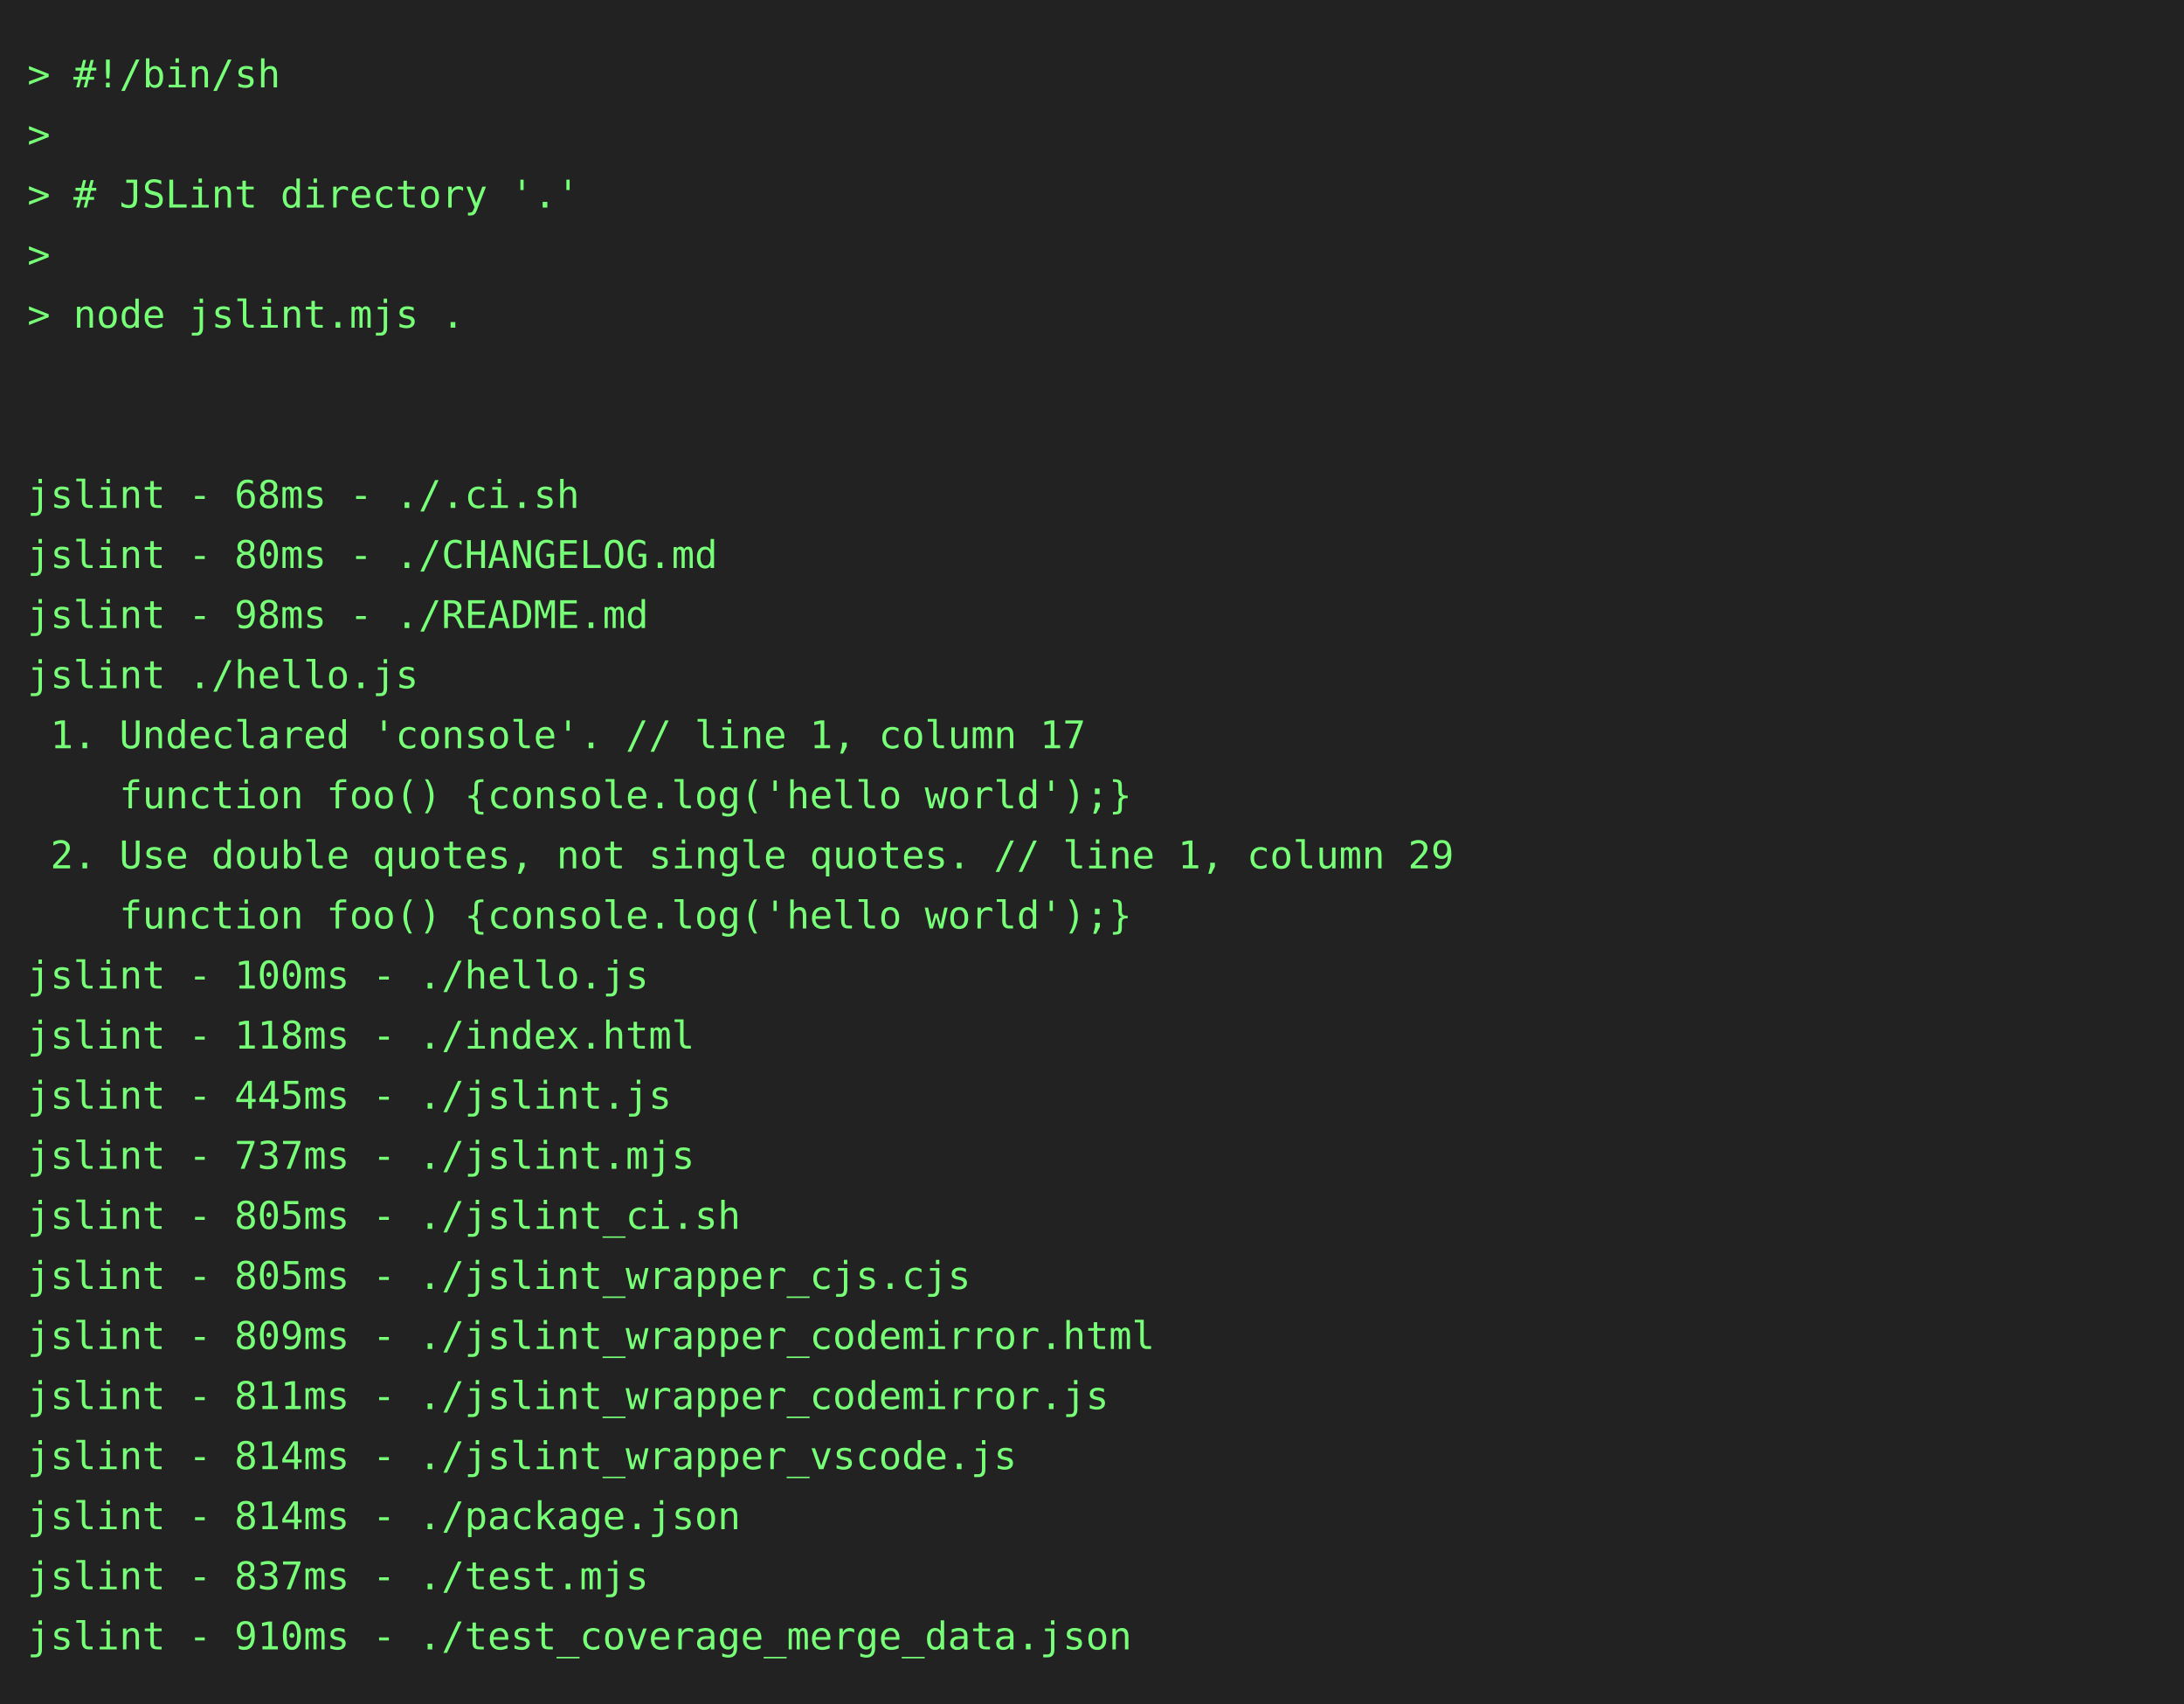
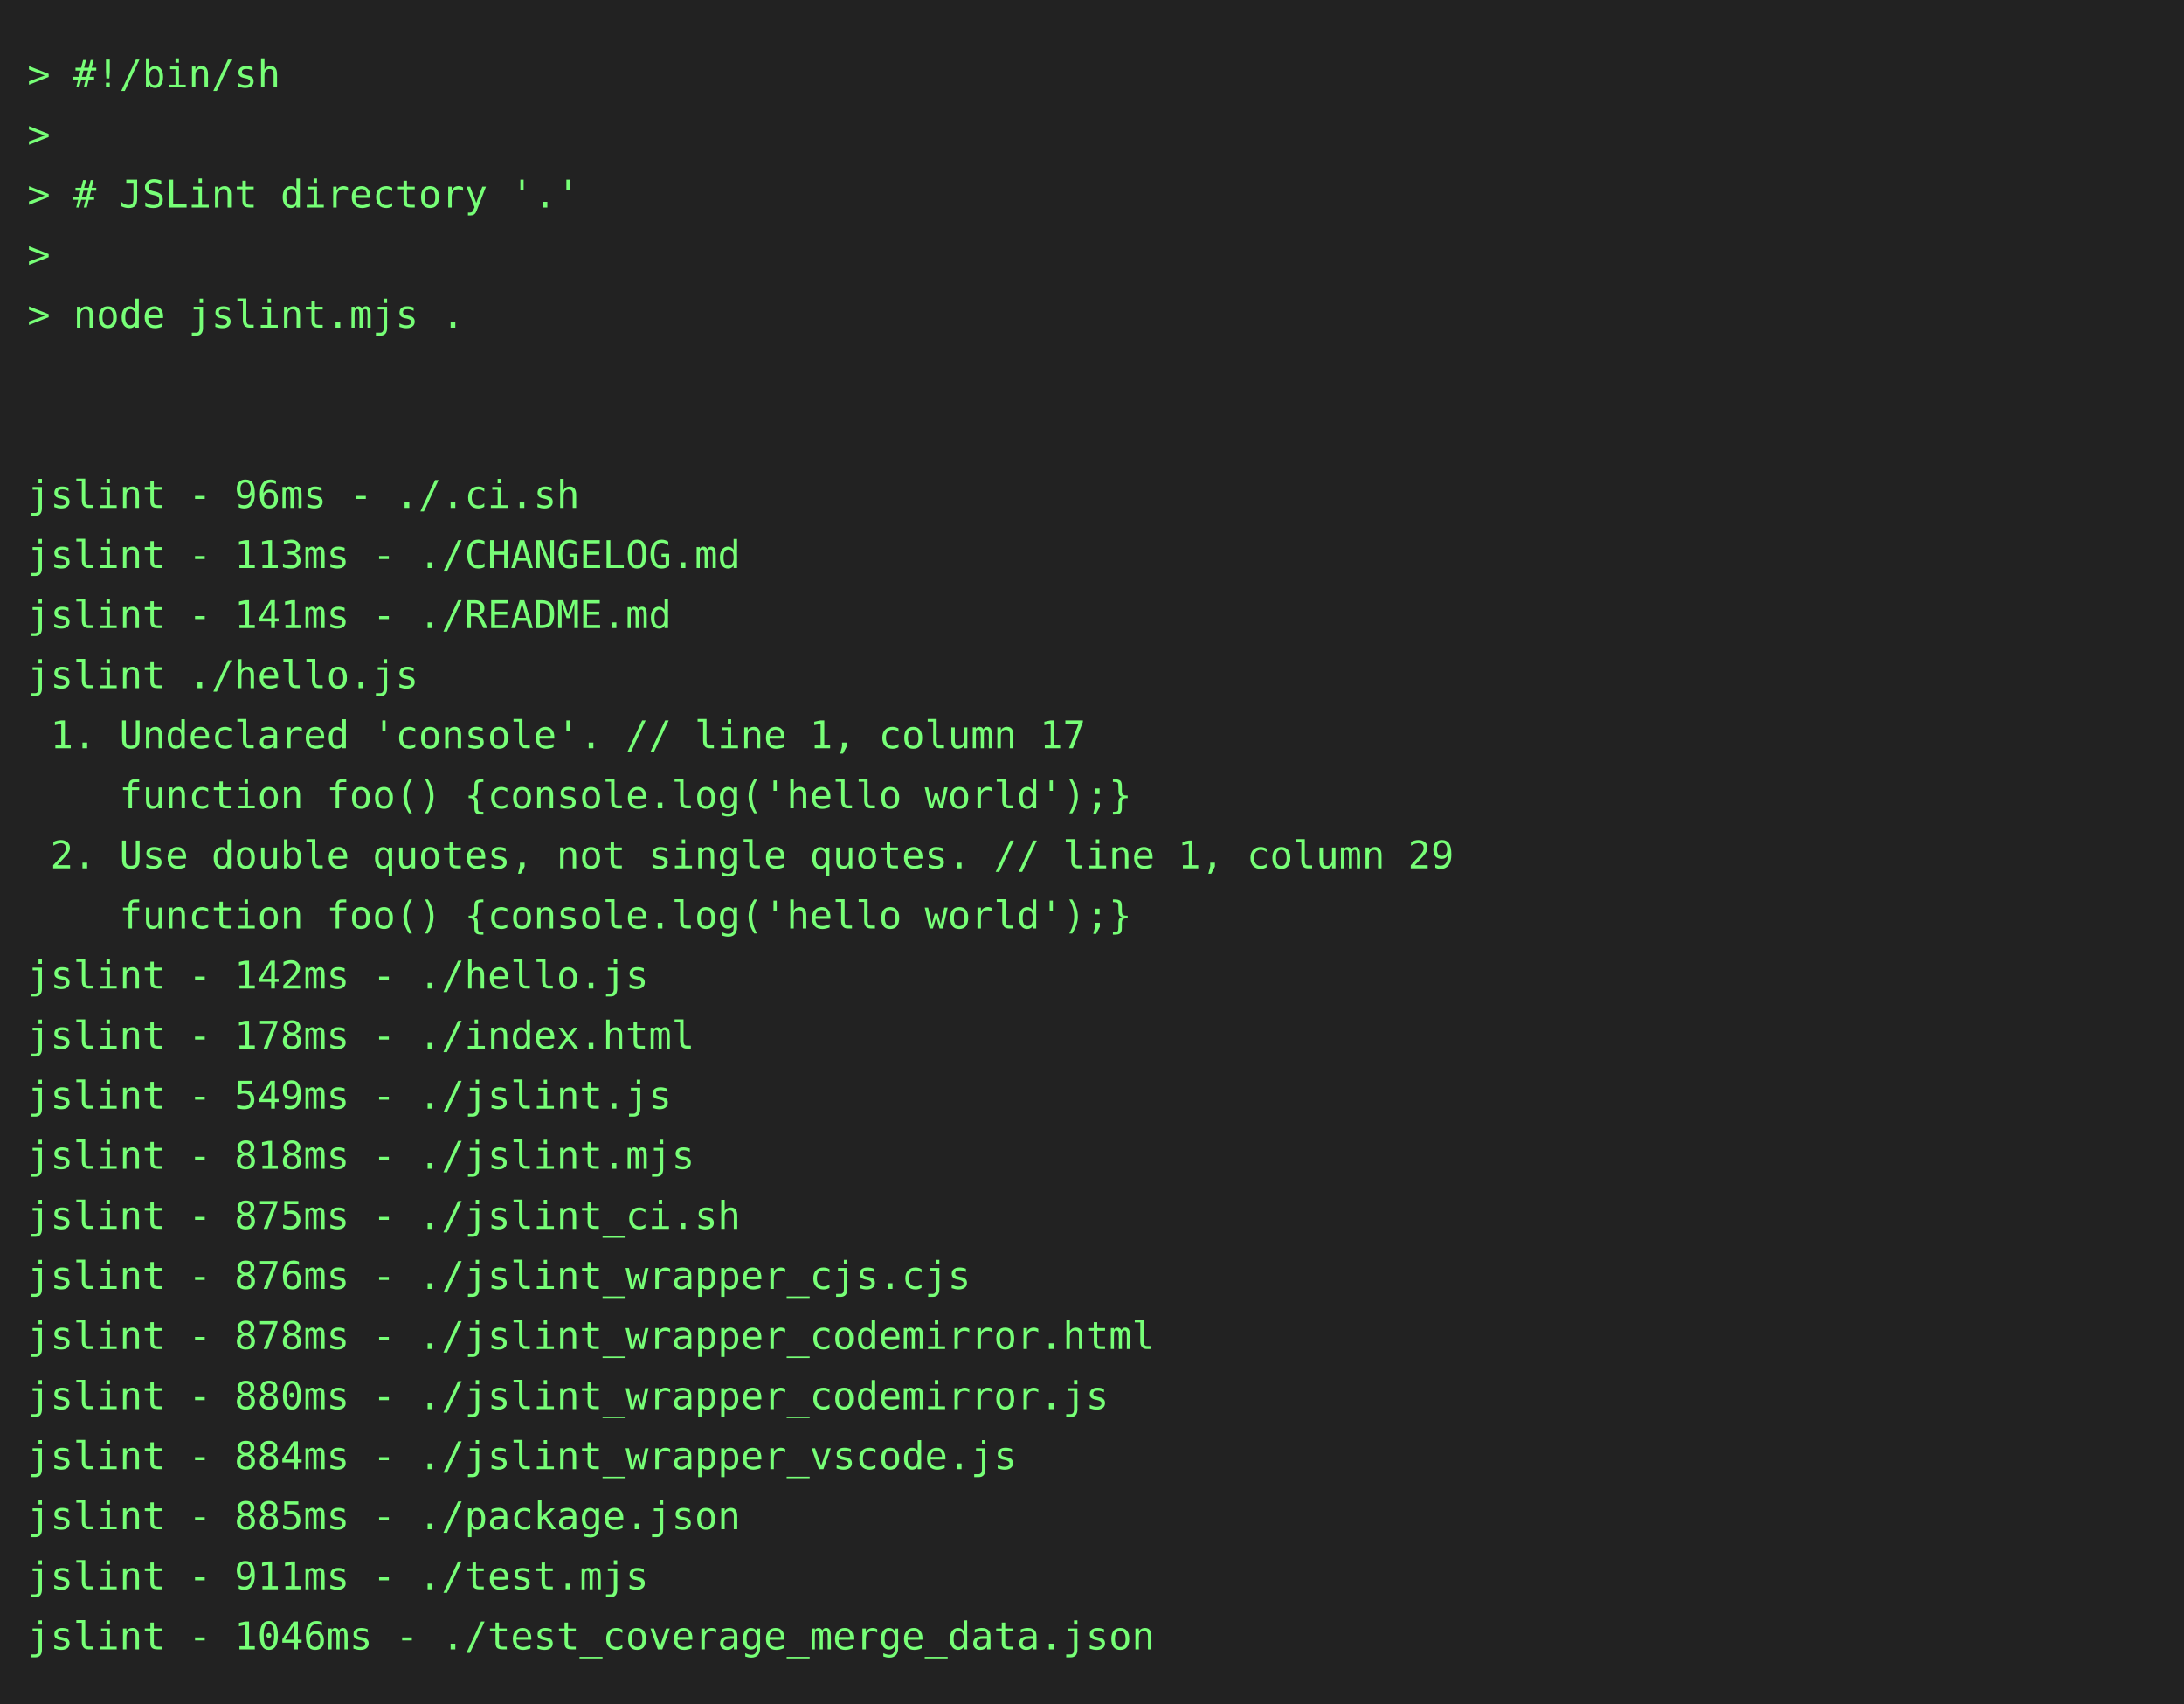
<svg xmlns="http://www.w3.org/2000/svg" height="624" width="800">
  <rect height="624" fill="#222" width="800" />
  <text fill="#7f7" font-family="consolas, menlo, monospace" font-size="14" xml:space="preserve">
    <tspan lengthAdjust="spacingAndGlyphs" textLength="768" x="10" y="32">&gt; #!/bin/sh                                                                                      </tspan>
    <tspan lengthAdjust="spacingAndGlyphs" textLength="768" x="10" y="54">&gt;                                                                                                </tspan>
    <tspan lengthAdjust="spacingAndGlyphs" textLength="768" x="10" y="76">&gt; # JSLint directory '.'                                                                         </tspan>
    <tspan lengthAdjust="spacingAndGlyphs" textLength="768" x="10" y="98">&gt;                                                                                                </tspan>
    <tspan lengthAdjust="spacingAndGlyphs" textLength="768" x="10" y="120">&gt; node jslint.mjs .                                                                              </tspan>
    <tspan lengthAdjust="spacingAndGlyphs" textLength="768" x="10" y="142">                                                                                                 </tspan>
    <tspan lengthAdjust="spacingAndGlyphs" textLength="768" x="10" y="164">                                                                                                 </tspan>
-     <tspan lengthAdjust="spacingAndGlyphs" textLength="768" x="10" y="186">jslint - 68ms - ./.ci.sh                                                                         </tspan>
-     <tspan lengthAdjust="spacingAndGlyphs" textLength="768" x="10" y="208">jslint - 80ms - ./CHANGELOG.md                                                                   </tspan>
-     <tspan lengthAdjust="spacingAndGlyphs" textLength="768" x="10" y="230">jslint - 98ms - ./README.md                                                                      </tspan>
+     <tspan lengthAdjust="spacingAndGlyphs" textLength="768" x="10" y="186">jslint - 96ms - ./.ci.sh                                                                         </tspan>
+     <tspan lengthAdjust="spacingAndGlyphs" textLength="768" x="10" y="208">jslint - 113ms - ./CHANGELOG.md                                                                  </tspan>
+     <tspan lengthAdjust="spacingAndGlyphs" textLength="768" x="10" y="230">jslint - 141ms - ./README.md                                                                     </tspan>
    <tspan lengthAdjust="spacingAndGlyphs" textLength="768" x="10" y="252">jslint ./hello.js                                                                                </tspan>
    <tspan lengthAdjust="spacingAndGlyphs" textLength="768" x="10" y="274"> 1. Undeclared 'console'. // line 1, column 17                                                   </tspan>
    <tspan lengthAdjust="spacingAndGlyphs" textLength="768" x="10" y="296">    function foo() {console.log('hello world');}                                                 </tspan>
    <tspan lengthAdjust="spacingAndGlyphs" textLength="768" x="10" y="318"> 2. Use double quotes, not single quotes. // line 1, column 29                                   </tspan>
    <tspan lengthAdjust="spacingAndGlyphs" textLength="768" x="10" y="340">    function foo() {console.log('hello world');}                                                 </tspan>
-     <tspan lengthAdjust="spacingAndGlyphs" textLength="768" x="10" y="362">jslint - 100ms - ./hello.js                                                                      </tspan>
-     <tspan lengthAdjust="spacingAndGlyphs" textLength="768" x="10" y="384">jslint - 118ms - ./index.html                                                                    </tspan>
-     <tspan lengthAdjust="spacingAndGlyphs" textLength="768" x="10" y="406">jslint - 445ms - ./jslint.js                                                                     </tspan>
-     <tspan lengthAdjust="spacingAndGlyphs" textLength="768" x="10" y="428">jslint - 737ms - ./jslint.mjs                                                                    </tspan>
-     <tspan lengthAdjust="spacingAndGlyphs" textLength="768" x="10" y="450">jslint - 805ms - ./jslint_ci.sh                                                                  </tspan>
-     <tspan lengthAdjust="spacingAndGlyphs" textLength="768" x="10" y="472">jslint - 805ms - ./jslint_wrapper_cjs.cjs                                                        </tspan>
-     <tspan lengthAdjust="spacingAndGlyphs" textLength="768" x="10" y="494">jslint - 809ms - ./jslint_wrapper_codemirror.html                                                </tspan>
-     <tspan lengthAdjust="spacingAndGlyphs" textLength="768" x="10" y="516">jslint - 811ms - ./jslint_wrapper_codemirror.js                                                  </tspan>
-     <tspan lengthAdjust="spacingAndGlyphs" textLength="768" x="10" y="538">jslint - 814ms - ./jslint_wrapper_vscode.js                                                      </tspan>
-     <tspan lengthAdjust="spacingAndGlyphs" textLength="768" x="10" y="560">jslint - 814ms - ./package.json                                                                  </tspan>
-     <tspan lengthAdjust="spacingAndGlyphs" textLength="768" x="10" y="582">jslint - 837ms - ./test.mjs                                                                      </tspan>
-     <tspan lengthAdjust="spacingAndGlyphs" textLength="768" x="10" y="604">jslint - 910ms - ./test_coverage_merge_data.json                                                 </tspan>
+     <tspan lengthAdjust="spacingAndGlyphs" textLength="768" x="10" y="362">jslint - 142ms - ./hello.js                                                                      </tspan>
+     <tspan lengthAdjust="spacingAndGlyphs" textLength="768" x="10" y="384">jslint - 178ms - ./index.html                                                                    </tspan>
+     <tspan lengthAdjust="spacingAndGlyphs" textLength="768" x="10" y="406">jslint - 549ms - ./jslint.js                                                                     </tspan>
+     <tspan lengthAdjust="spacingAndGlyphs" textLength="768" x="10" y="428">jslint - 818ms - ./jslint.mjs                                                                    </tspan>
+     <tspan lengthAdjust="spacingAndGlyphs" textLength="768" x="10" y="450">jslint - 875ms - ./jslint_ci.sh                                                                  </tspan>
+     <tspan lengthAdjust="spacingAndGlyphs" textLength="768" x="10" y="472">jslint - 876ms - ./jslint_wrapper_cjs.cjs                                                        </tspan>
+     <tspan lengthAdjust="spacingAndGlyphs" textLength="768" x="10" y="494">jslint - 878ms - ./jslint_wrapper_codemirror.html                                                </tspan>
+     <tspan lengthAdjust="spacingAndGlyphs" textLength="768" x="10" y="516">jslint - 880ms - ./jslint_wrapper_codemirror.js                                                  </tspan>
+     <tspan lengthAdjust="spacingAndGlyphs" textLength="768" x="10" y="538">jslint - 884ms - ./jslint_wrapper_vscode.js                                                      </tspan>
+     <tspan lengthAdjust="spacingAndGlyphs" textLength="768" x="10" y="560">jslint - 885ms - ./package.json                                                                  </tspan>
+     <tspan lengthAdjust="spacingAndGlyphs" textLength="768" x="10" y="582">jslint - 911ms - ./test.mjs                                                                      </tspan>
+     <tspan lengthAdjust="spacingAndGlyphs" textLength="768" x="10" y="604">jslint - 1046ms - ./test_coverage_merge_data.json                                                </tspan>
  </text>
</svg>
